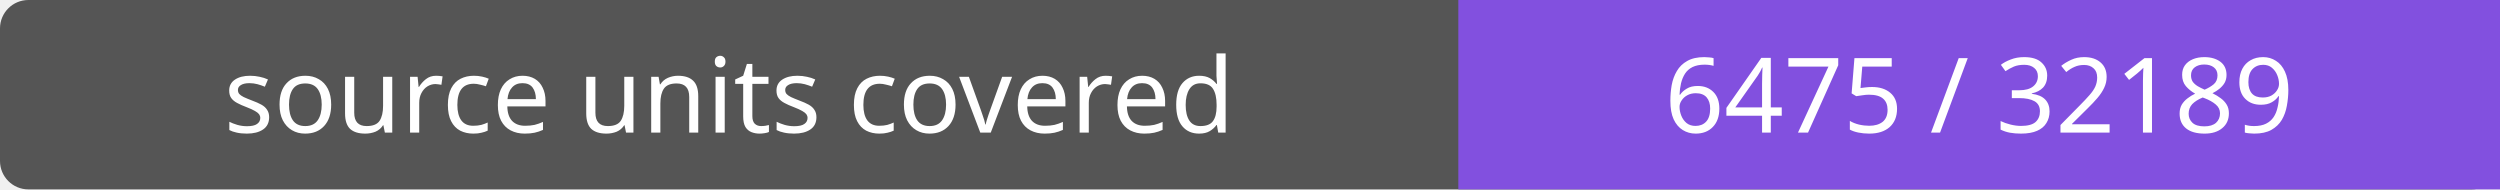
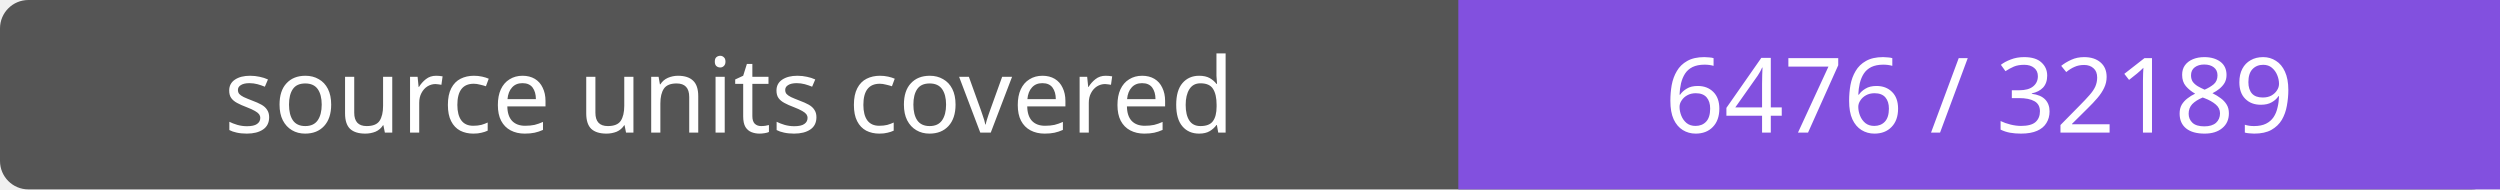
- <svg xmlns="http://www.w3.org/2000/svg" width="264" height="20" role="img" aria-label="source units covered: 6475 / 32189">
+ <svg xmlns="http://www.w3.org/2000/svg" width="264" height="20" role="img" aria-label="source units covered: 6476 / 32189">
  <rect width="264" height="20" rx="3" fill="#555" />
  <path fill="#8250df" d="M154 0h110v20H154z" />
  <g fill="#fff" text-anchor="middle" font-family="Verdana,sans-serif" font-size="11">
    <text x="77.0" y="14">source units covered</text>
-     <text x="209.0" y="14">6475 / 32189</text>
+     <text x="209.0" y="14">6476 / 32189</text>
  </g>
</svg>
